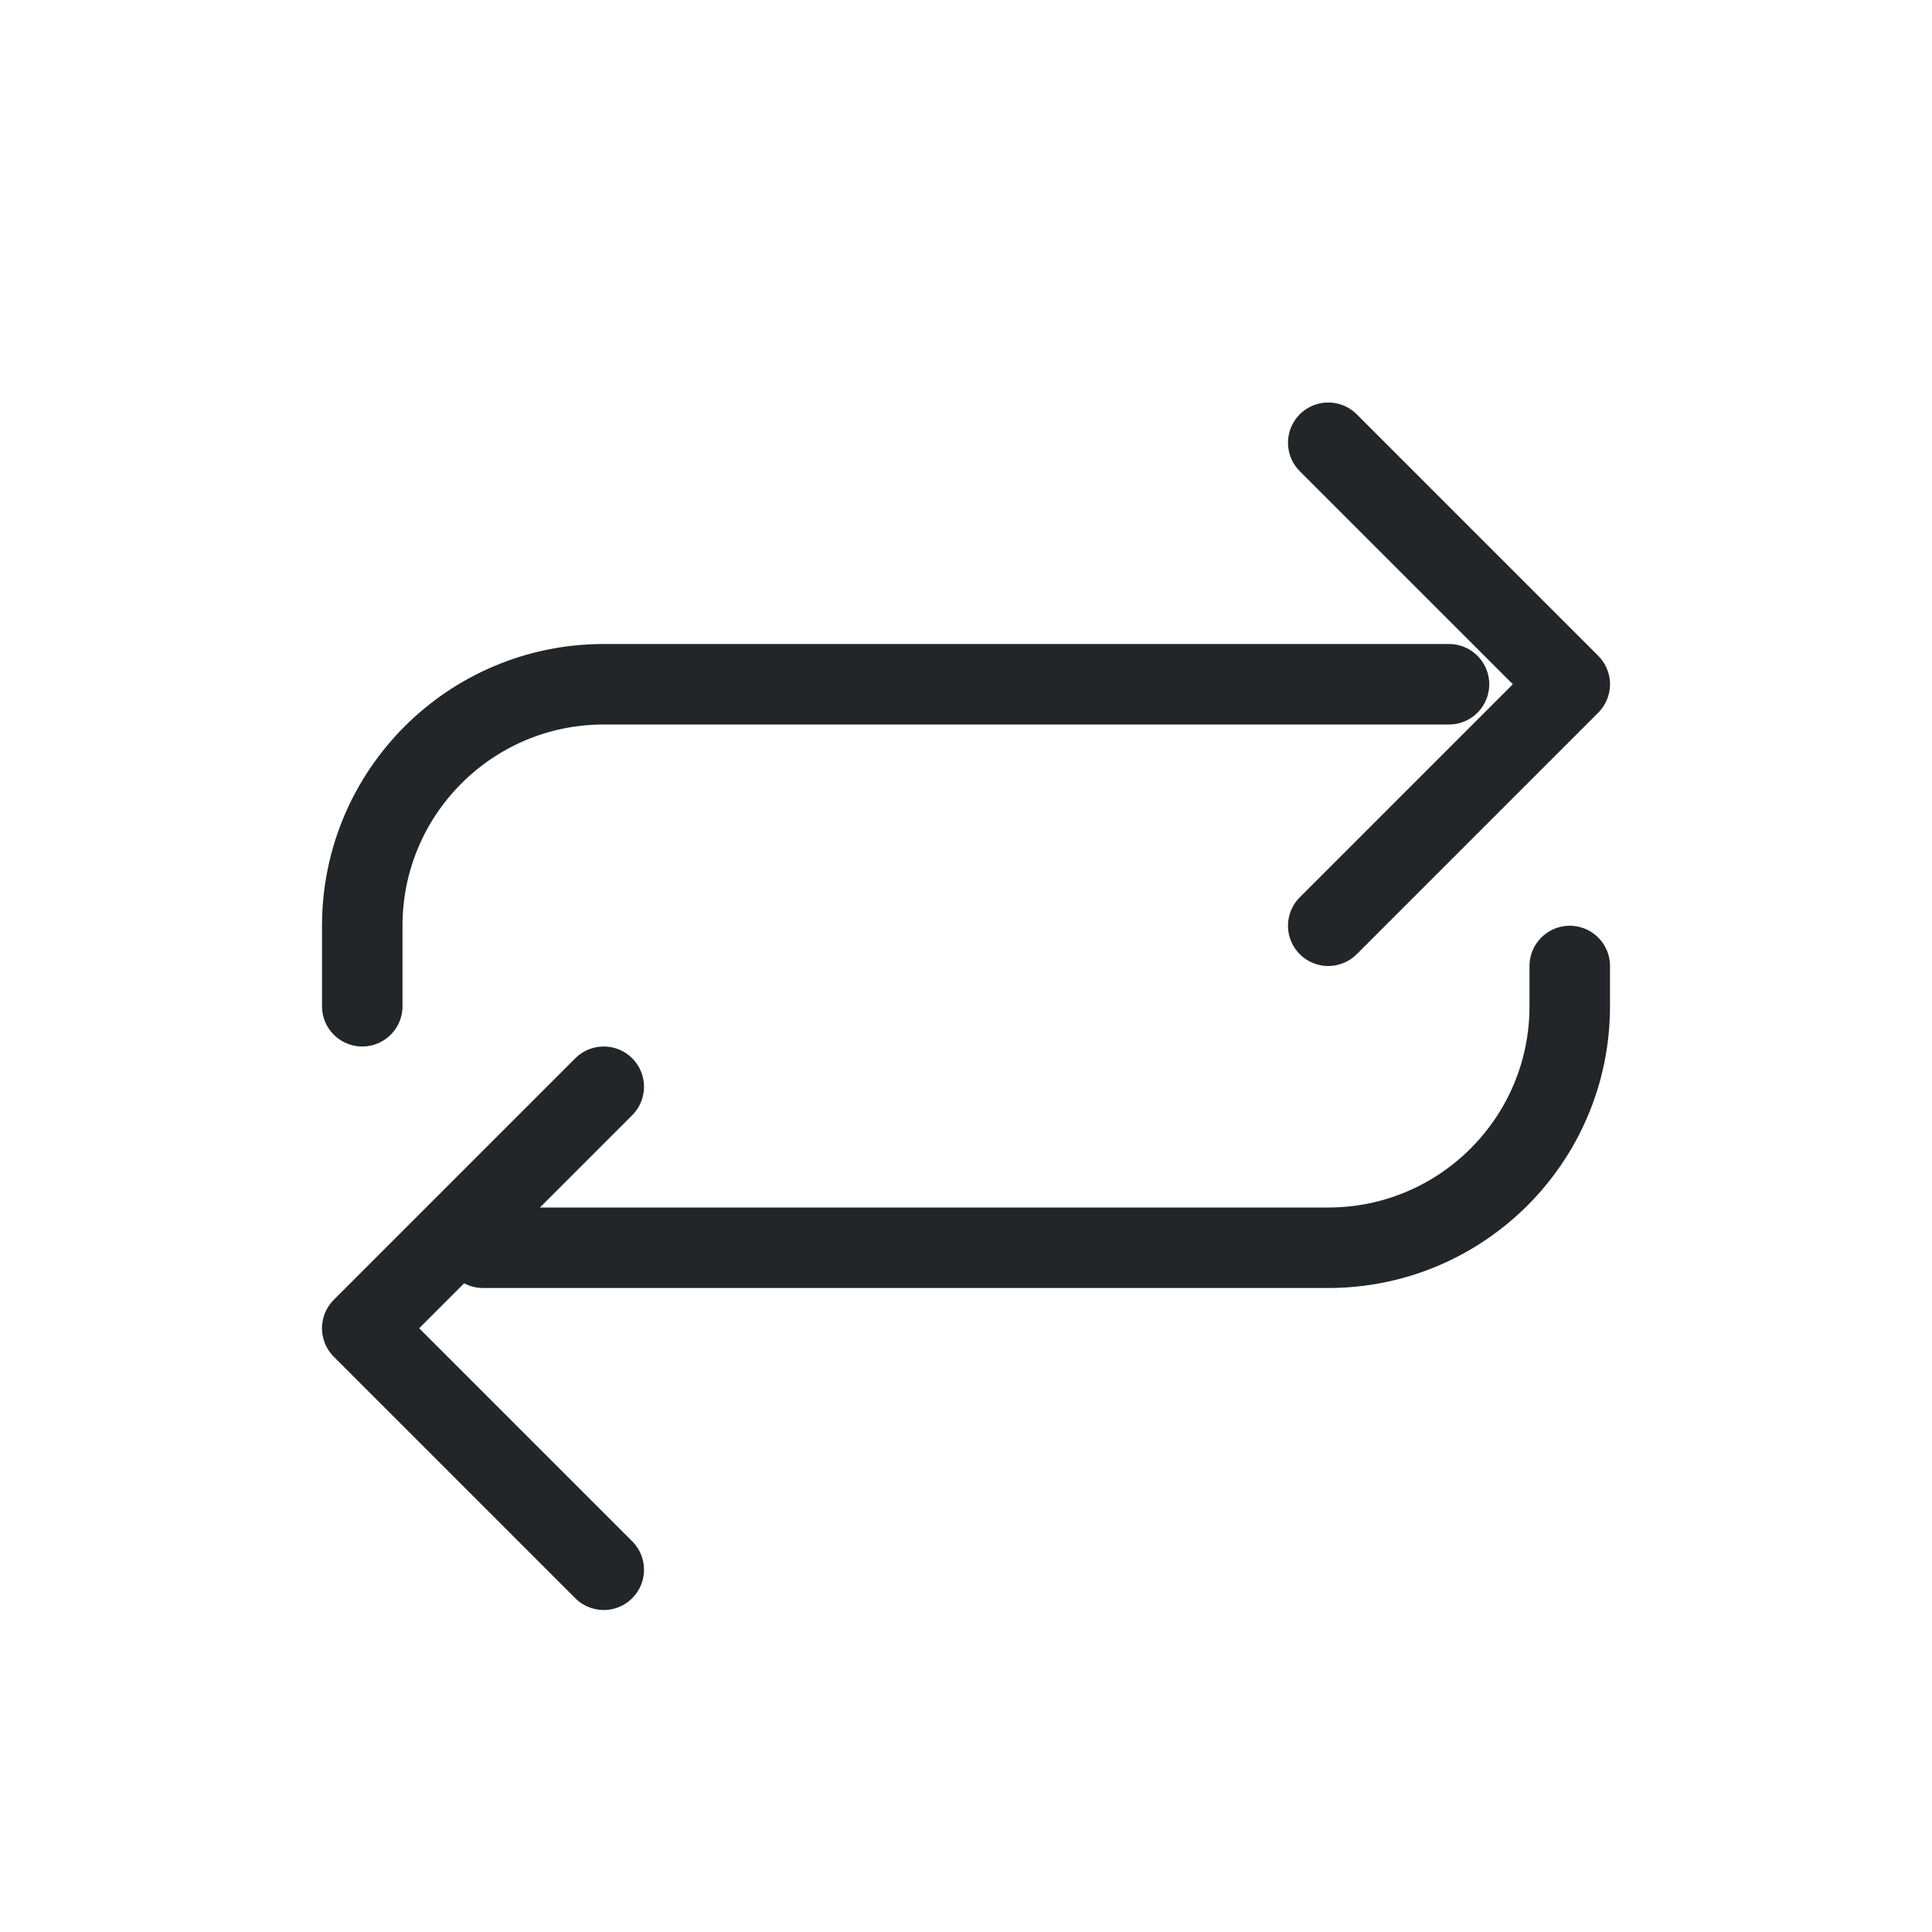
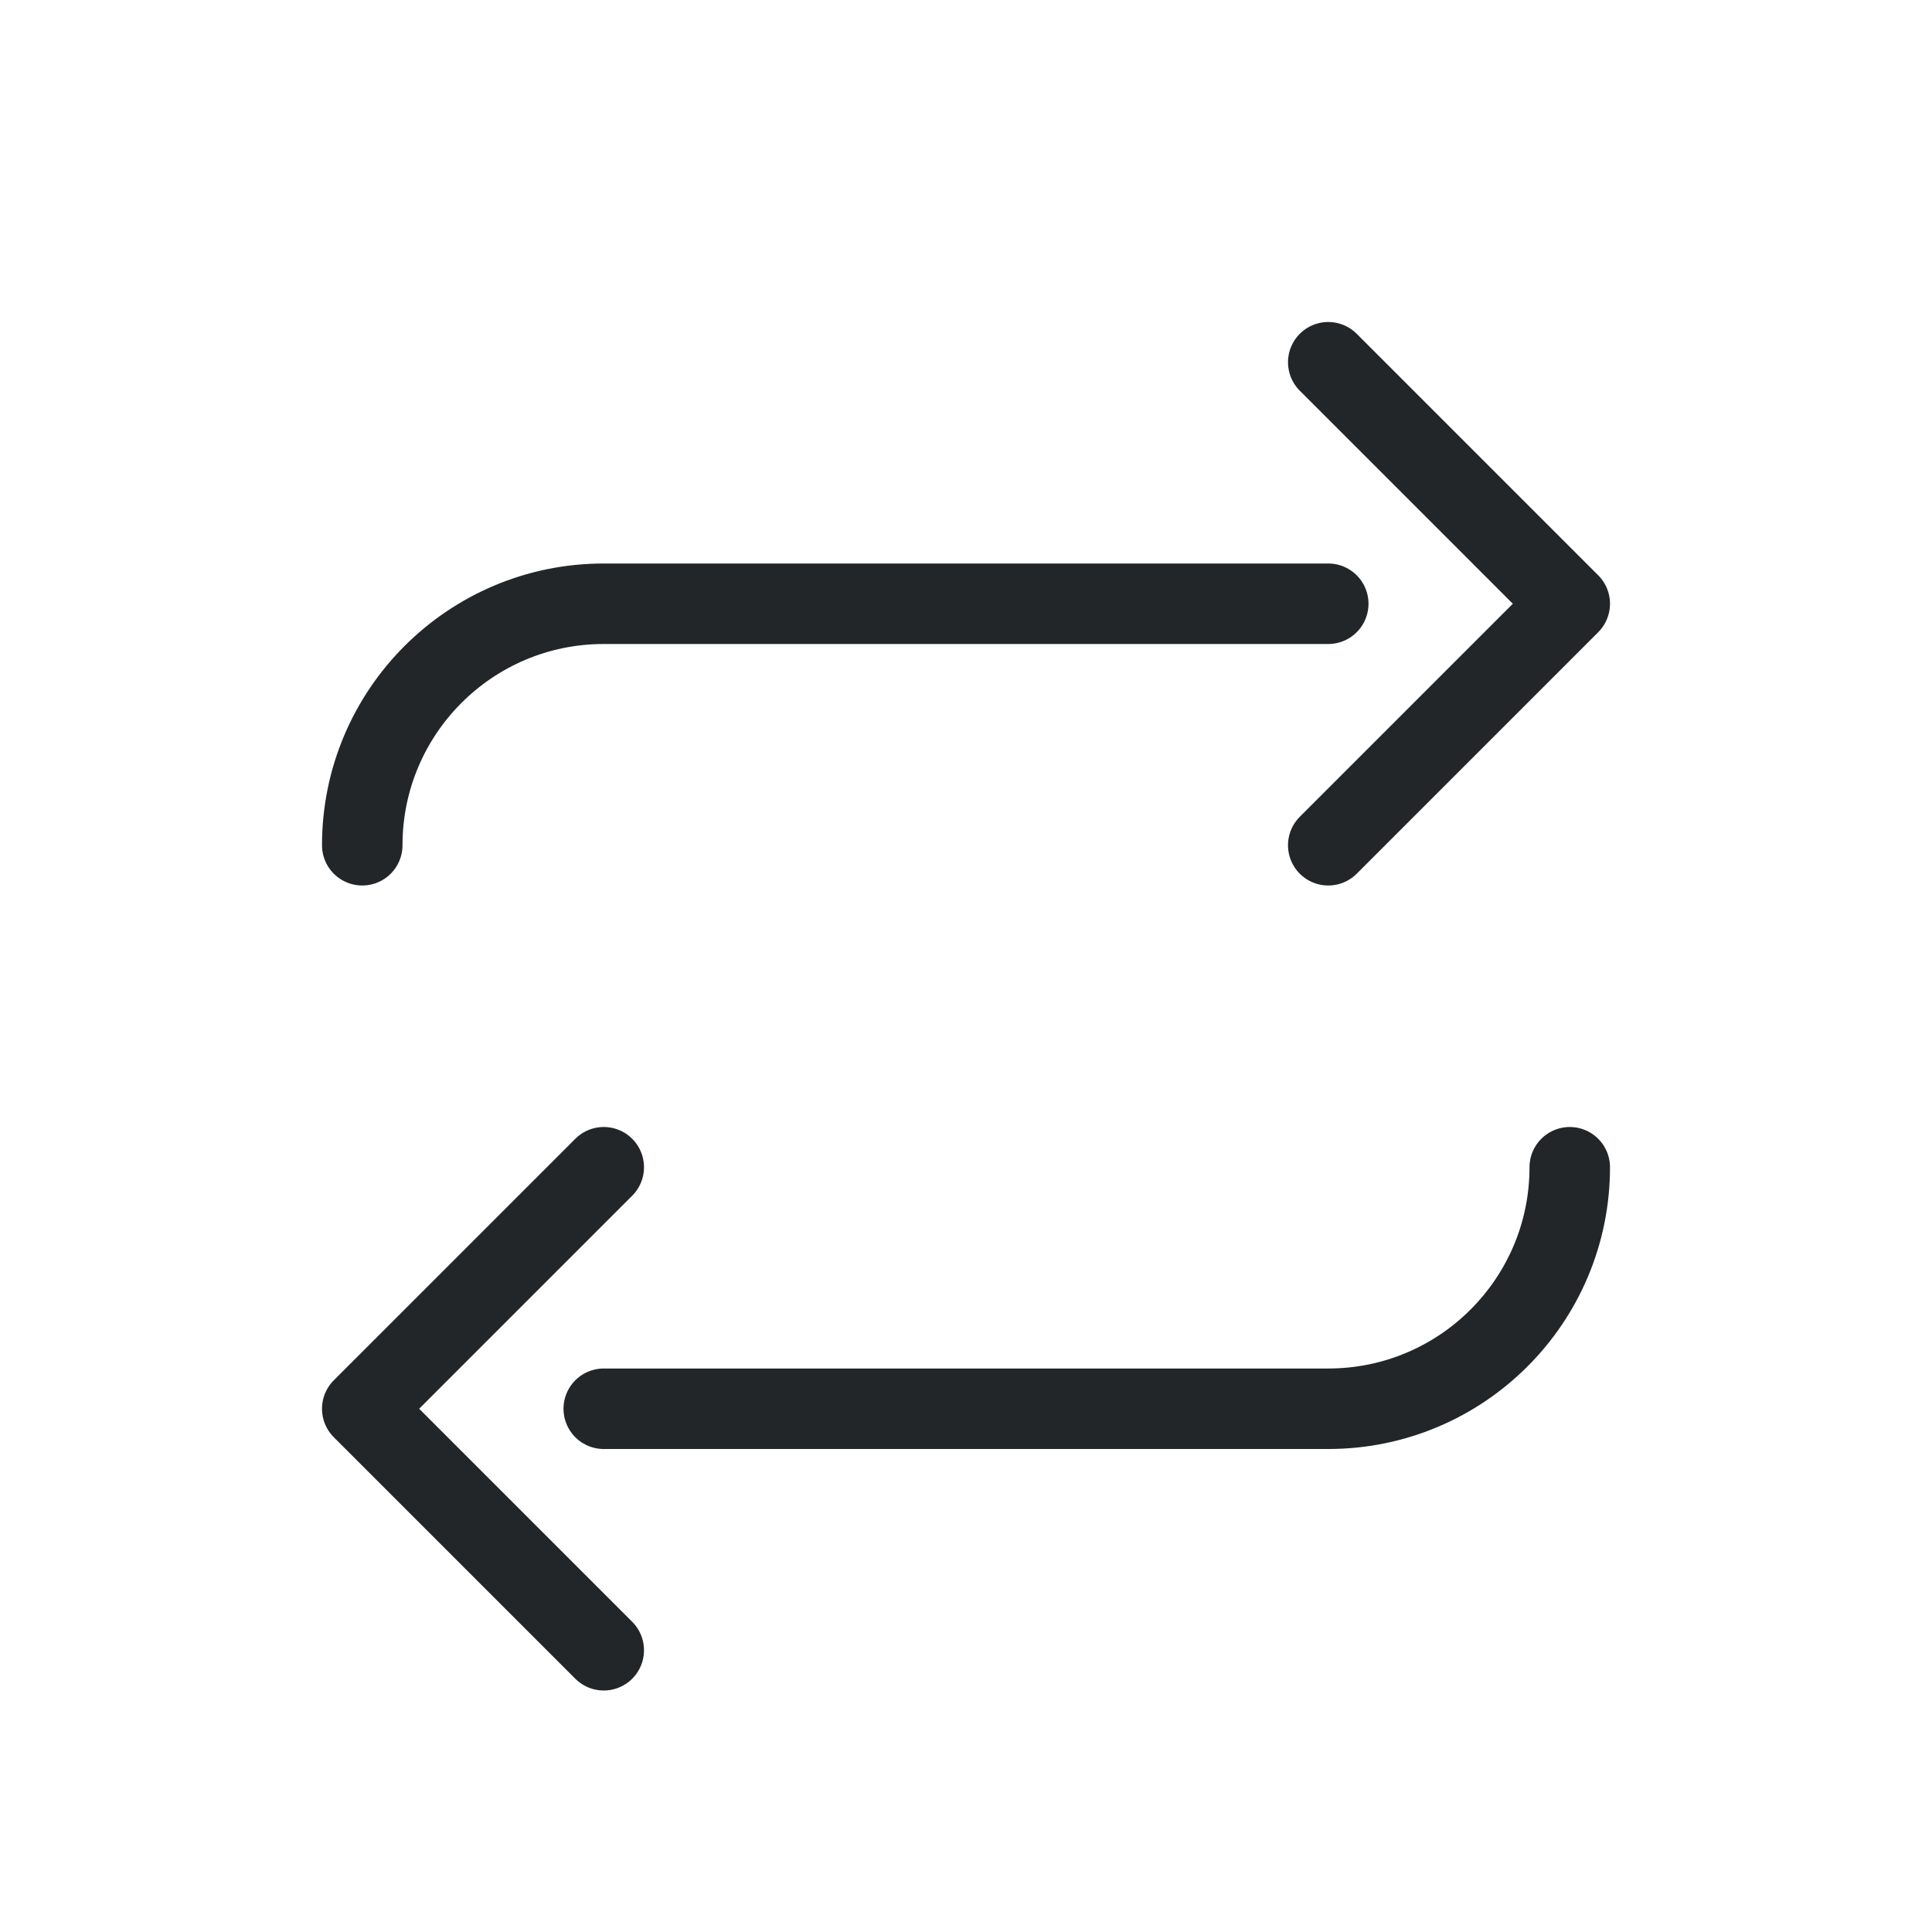
<svg xmlns="http://www.w3.org/2000/svg" width="24" height="24" viewBox="0 0 24 24">
  <defs>
    <style id="current-color-scheme">.ColorScheme-Text{color:#232629}</style>
  </defs>
  <g transform="translate(1,1)">
    <g class="ColorScheme-Text" stroke="currentColor" fill="none" stroke-linecap="round" stroke-linejoin="round">
-       <path d="M3.5 11.5v-1a3 3 0 0 1 3-3H17M15.5 4.5l3 3-3 3m3 .5v.5a3 3 0 0 1-3 3H5M6.5 18.5l-3-3 3-3" stroke="currentColor" class="ColorScheme-Text" />
+       <path d="M3.5 9.5a3 3 0 0 1 3-3H15.5M15.5 3.5l3 3-3 3M18.5 13.5a3 3 0 0 1-3 3h-9M6.5 19.5l-3-3 3-3" stroke="currentColor" class="ColorScheme-Text" />
    </g>
  </g>
</svg>
